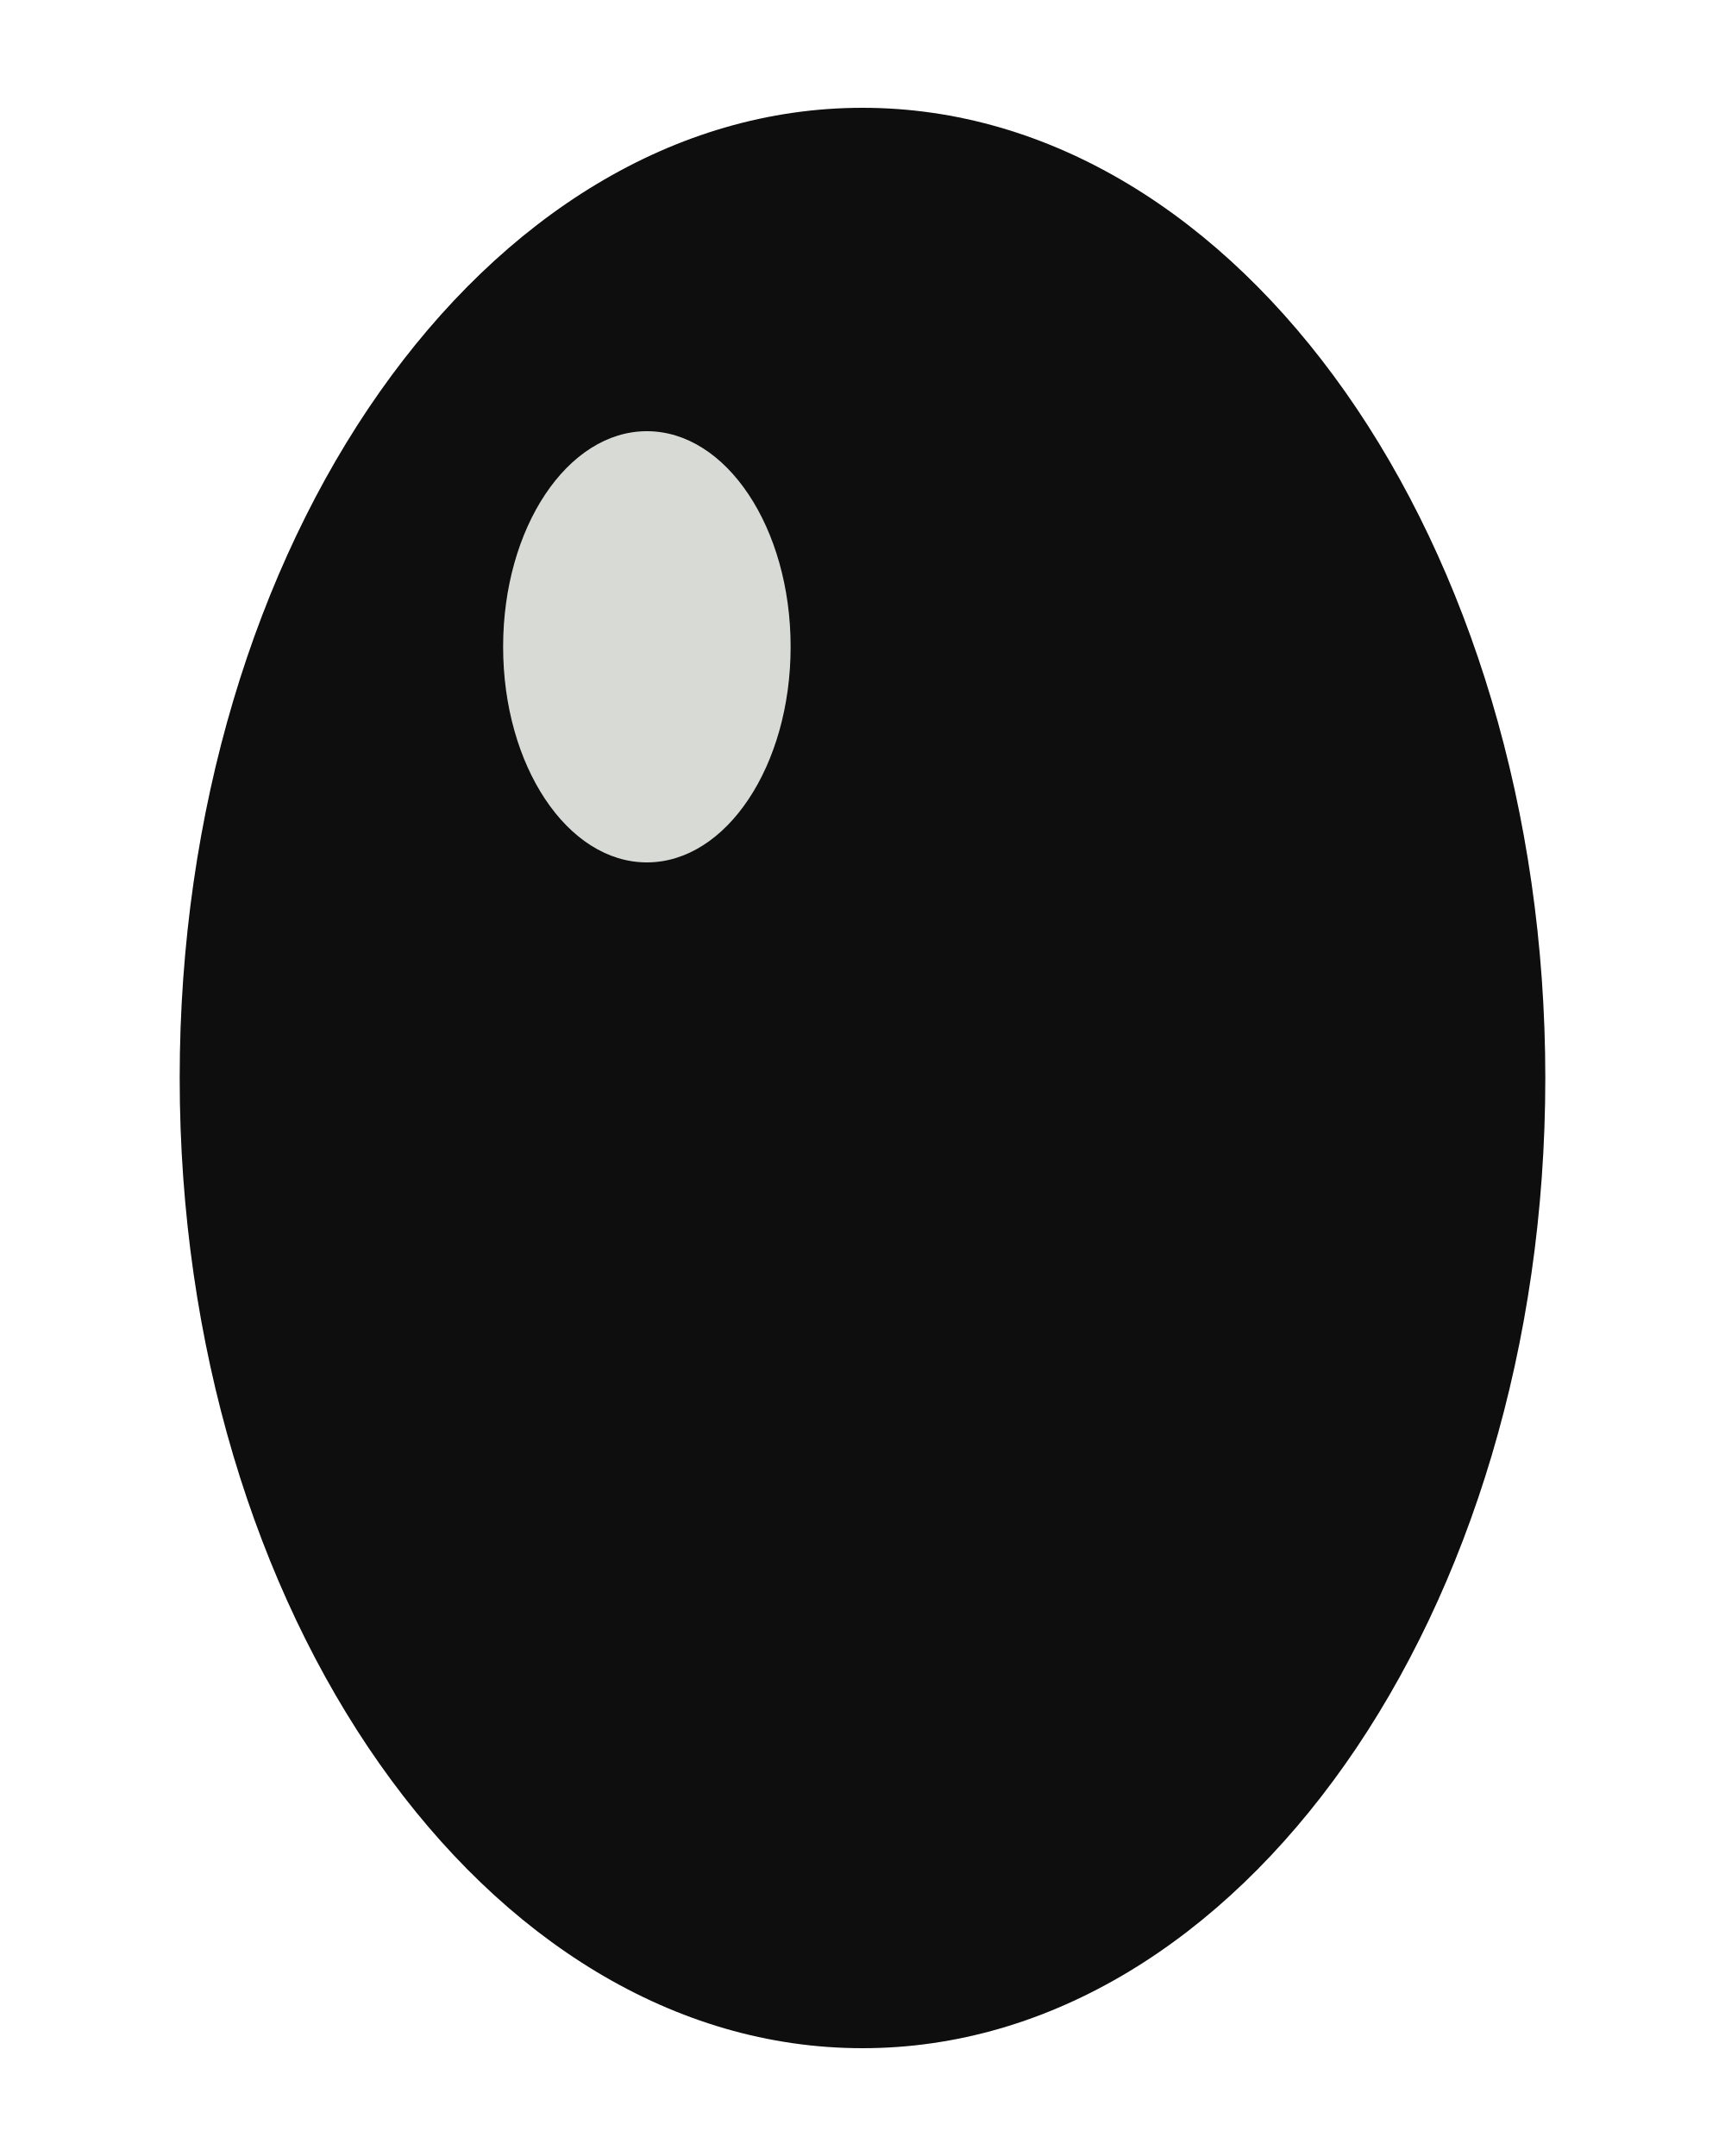
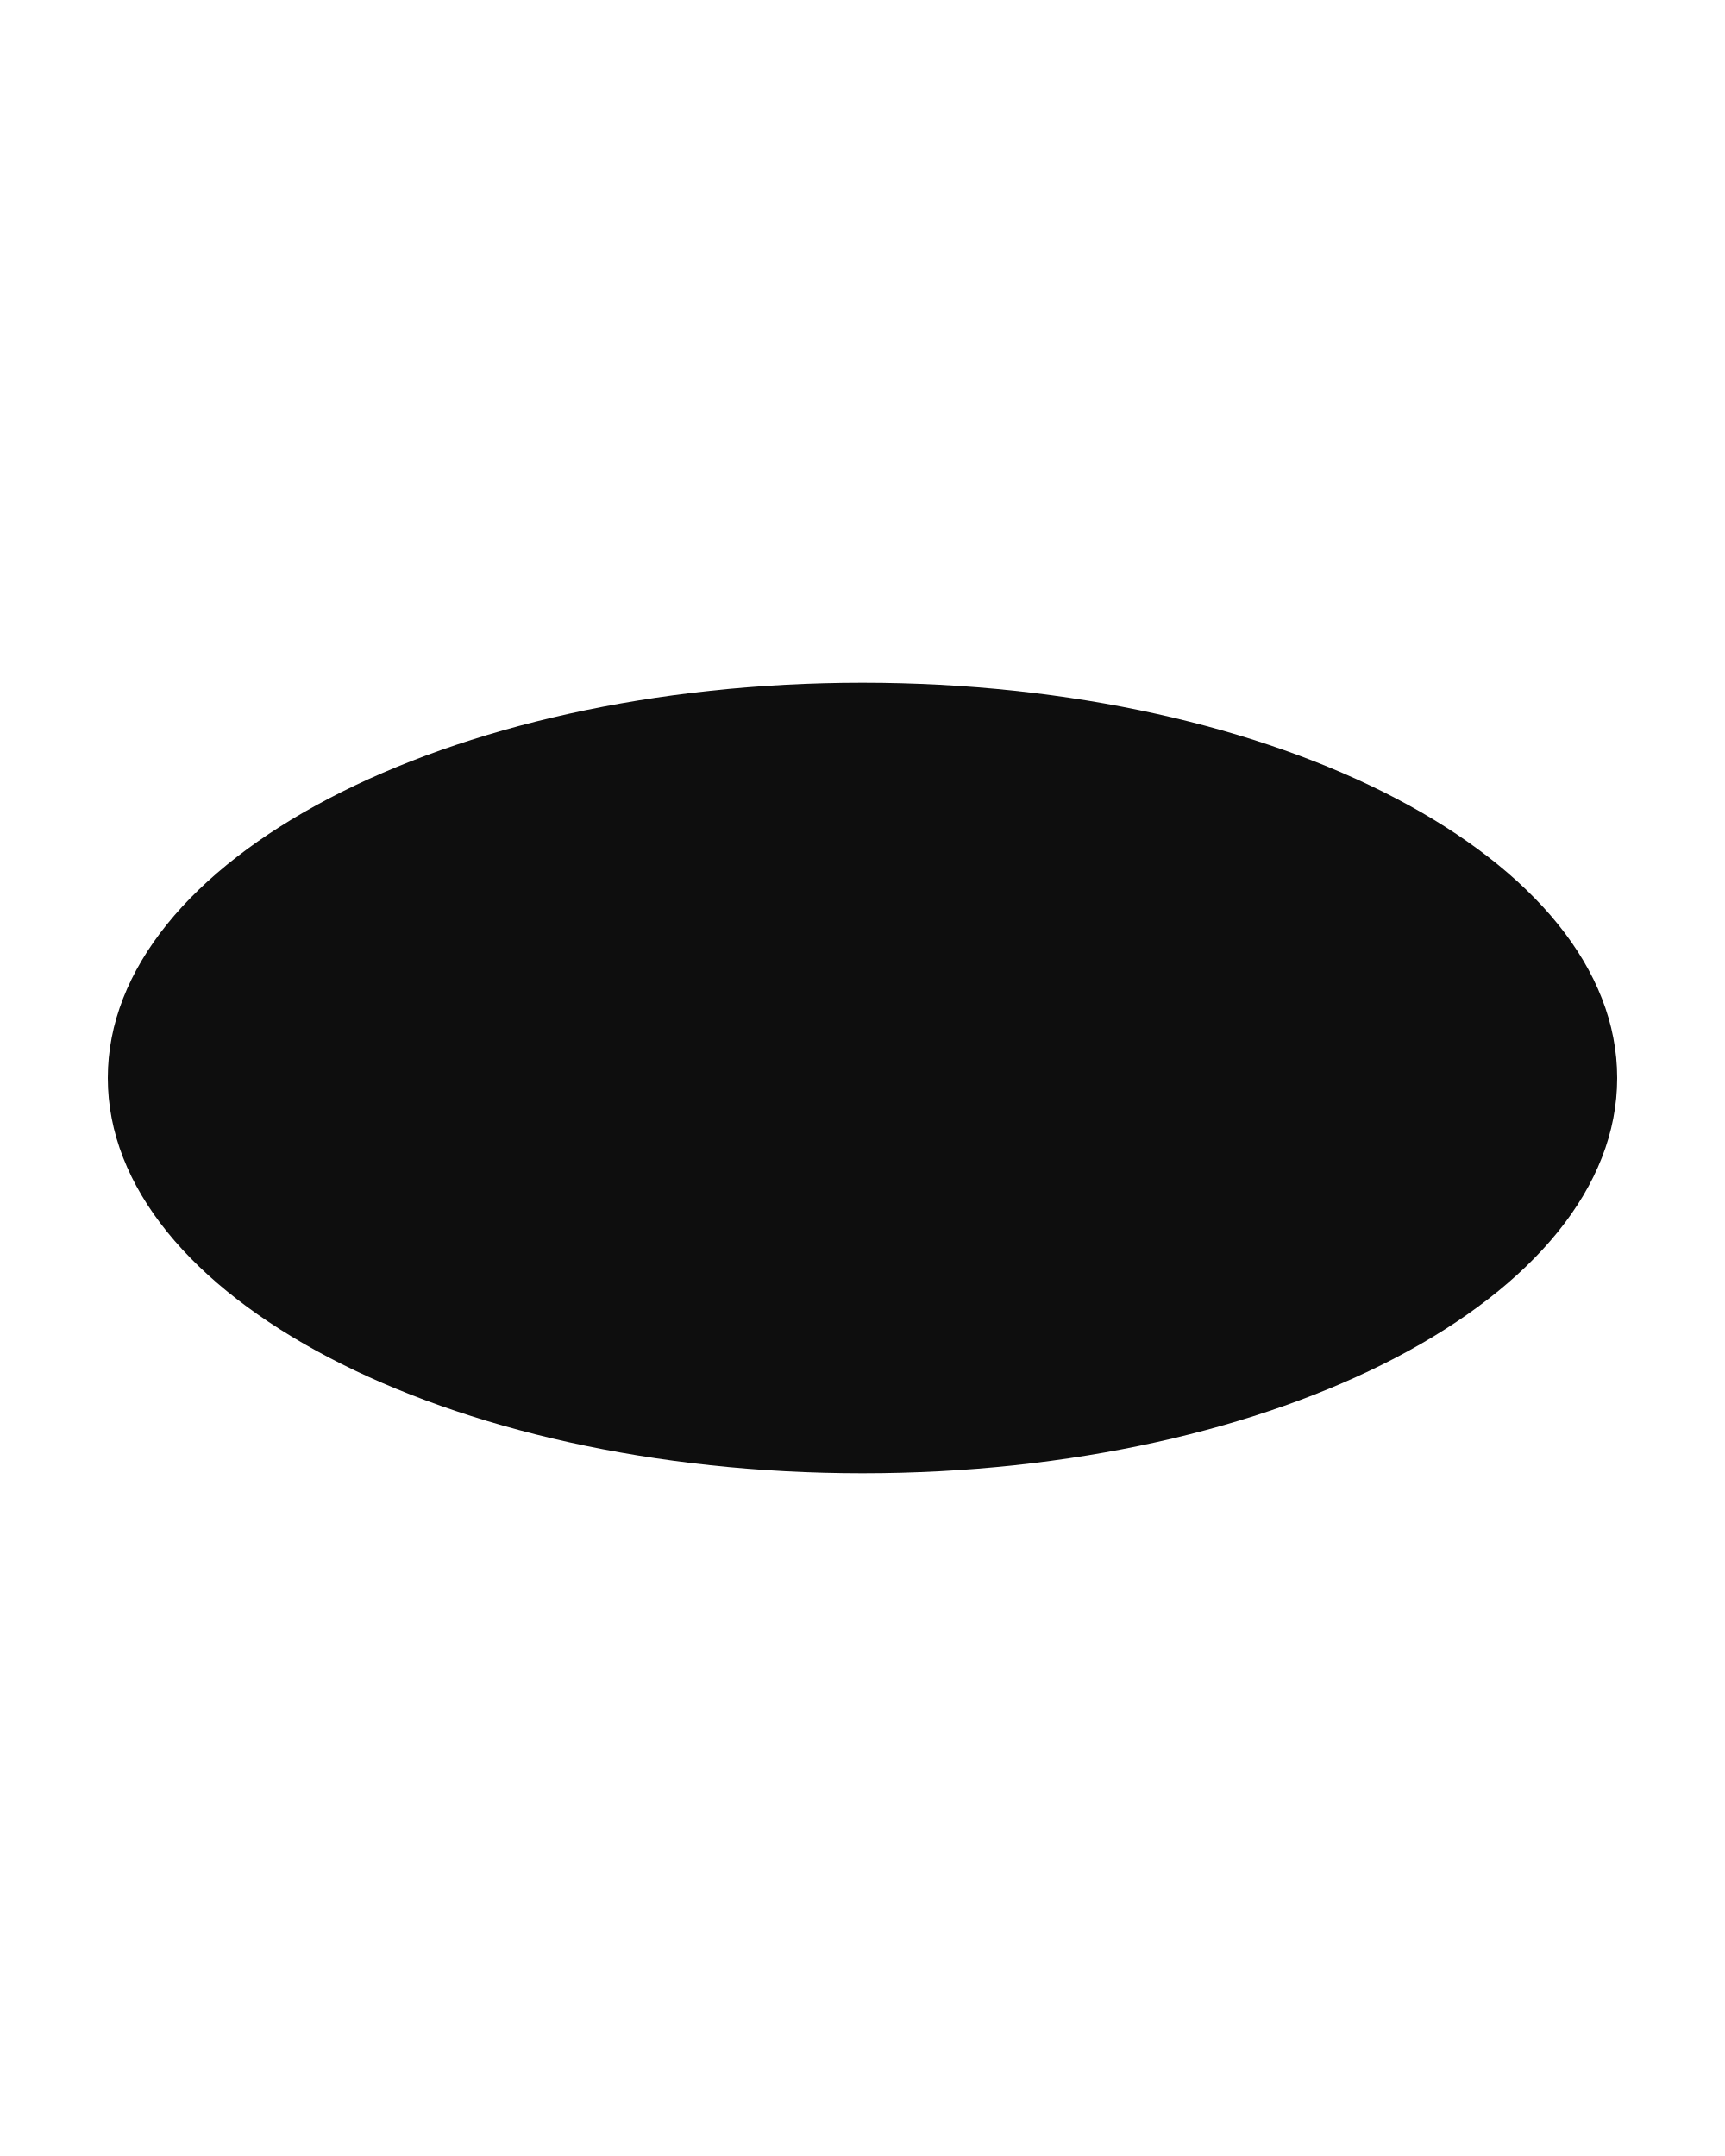
<svg xmlns="http://www.w3.org/2000/svg" viewBox="0 0 48 60" width="48" height="60">
-   <ellipse cx="24" cy="30" rx="19" ry="27" fill="#0e0e0e" />
-   <ellipse cx="18" cy="18" rx="4" ry="6" fill="#eef1ec" opacity="0.9" />
+   <ellipse cx="24" cy="30" rx="21" ry="11" fill="#0e0e0e" />
</svg>
